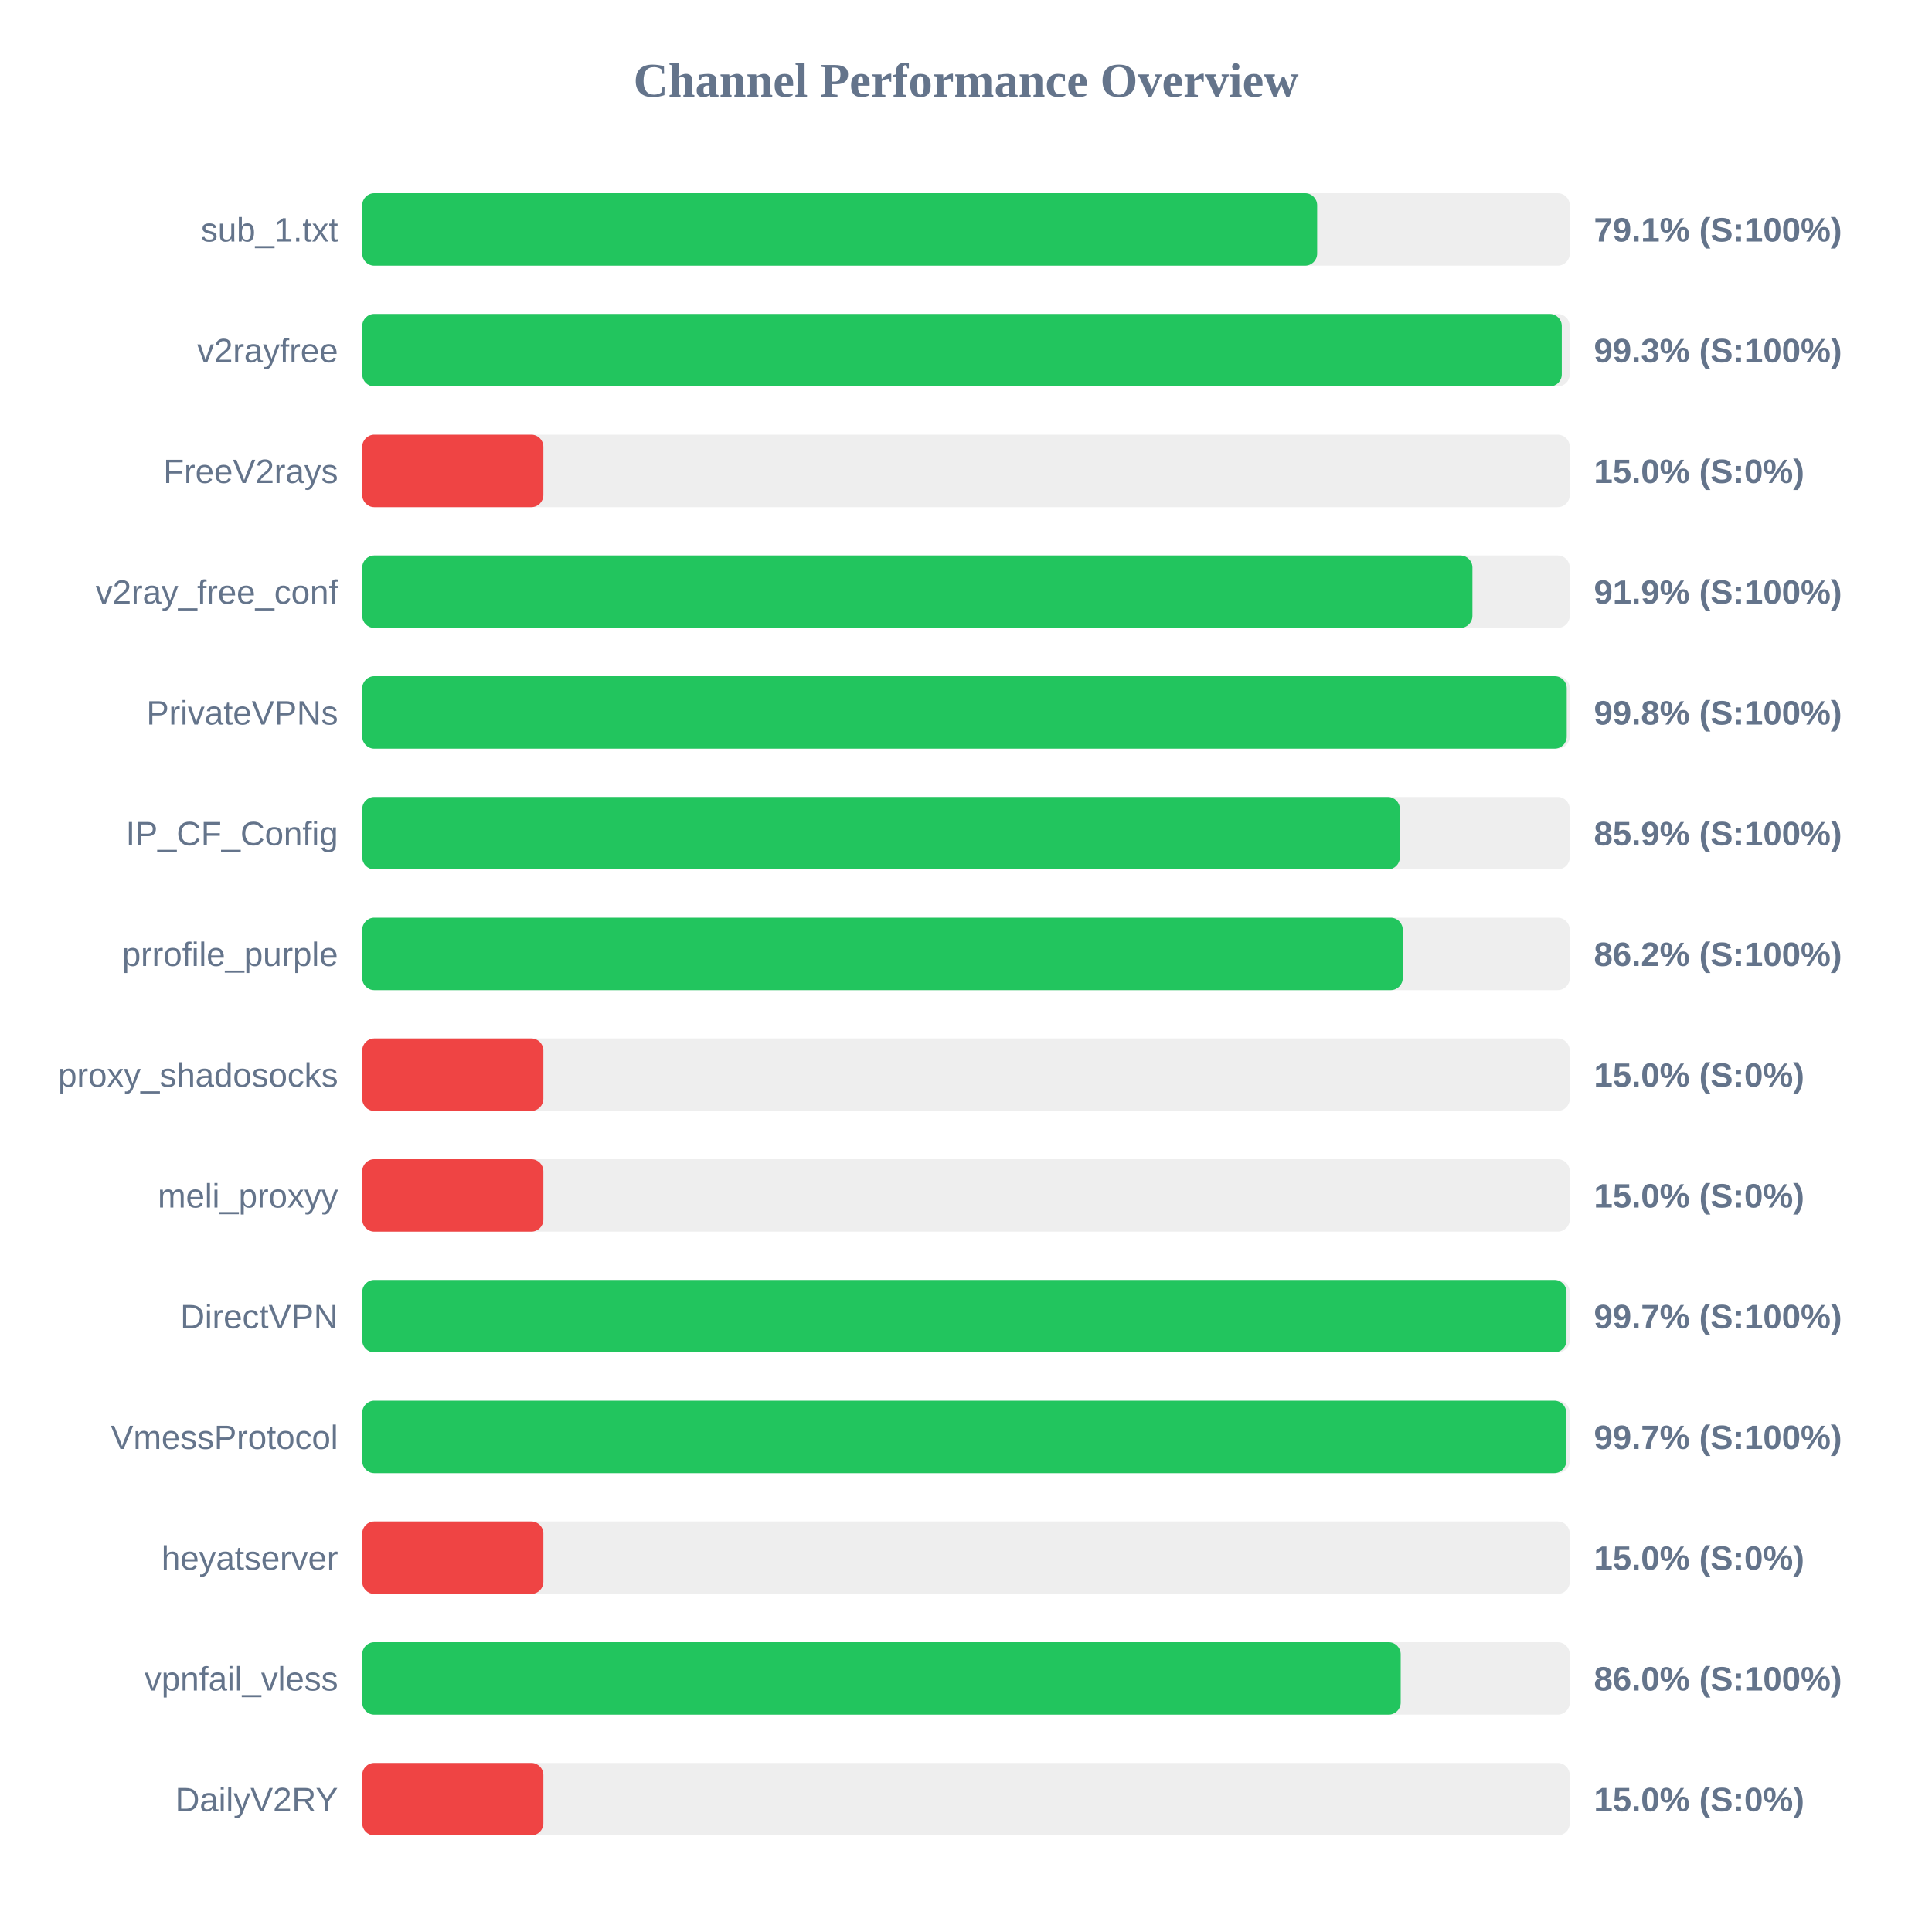
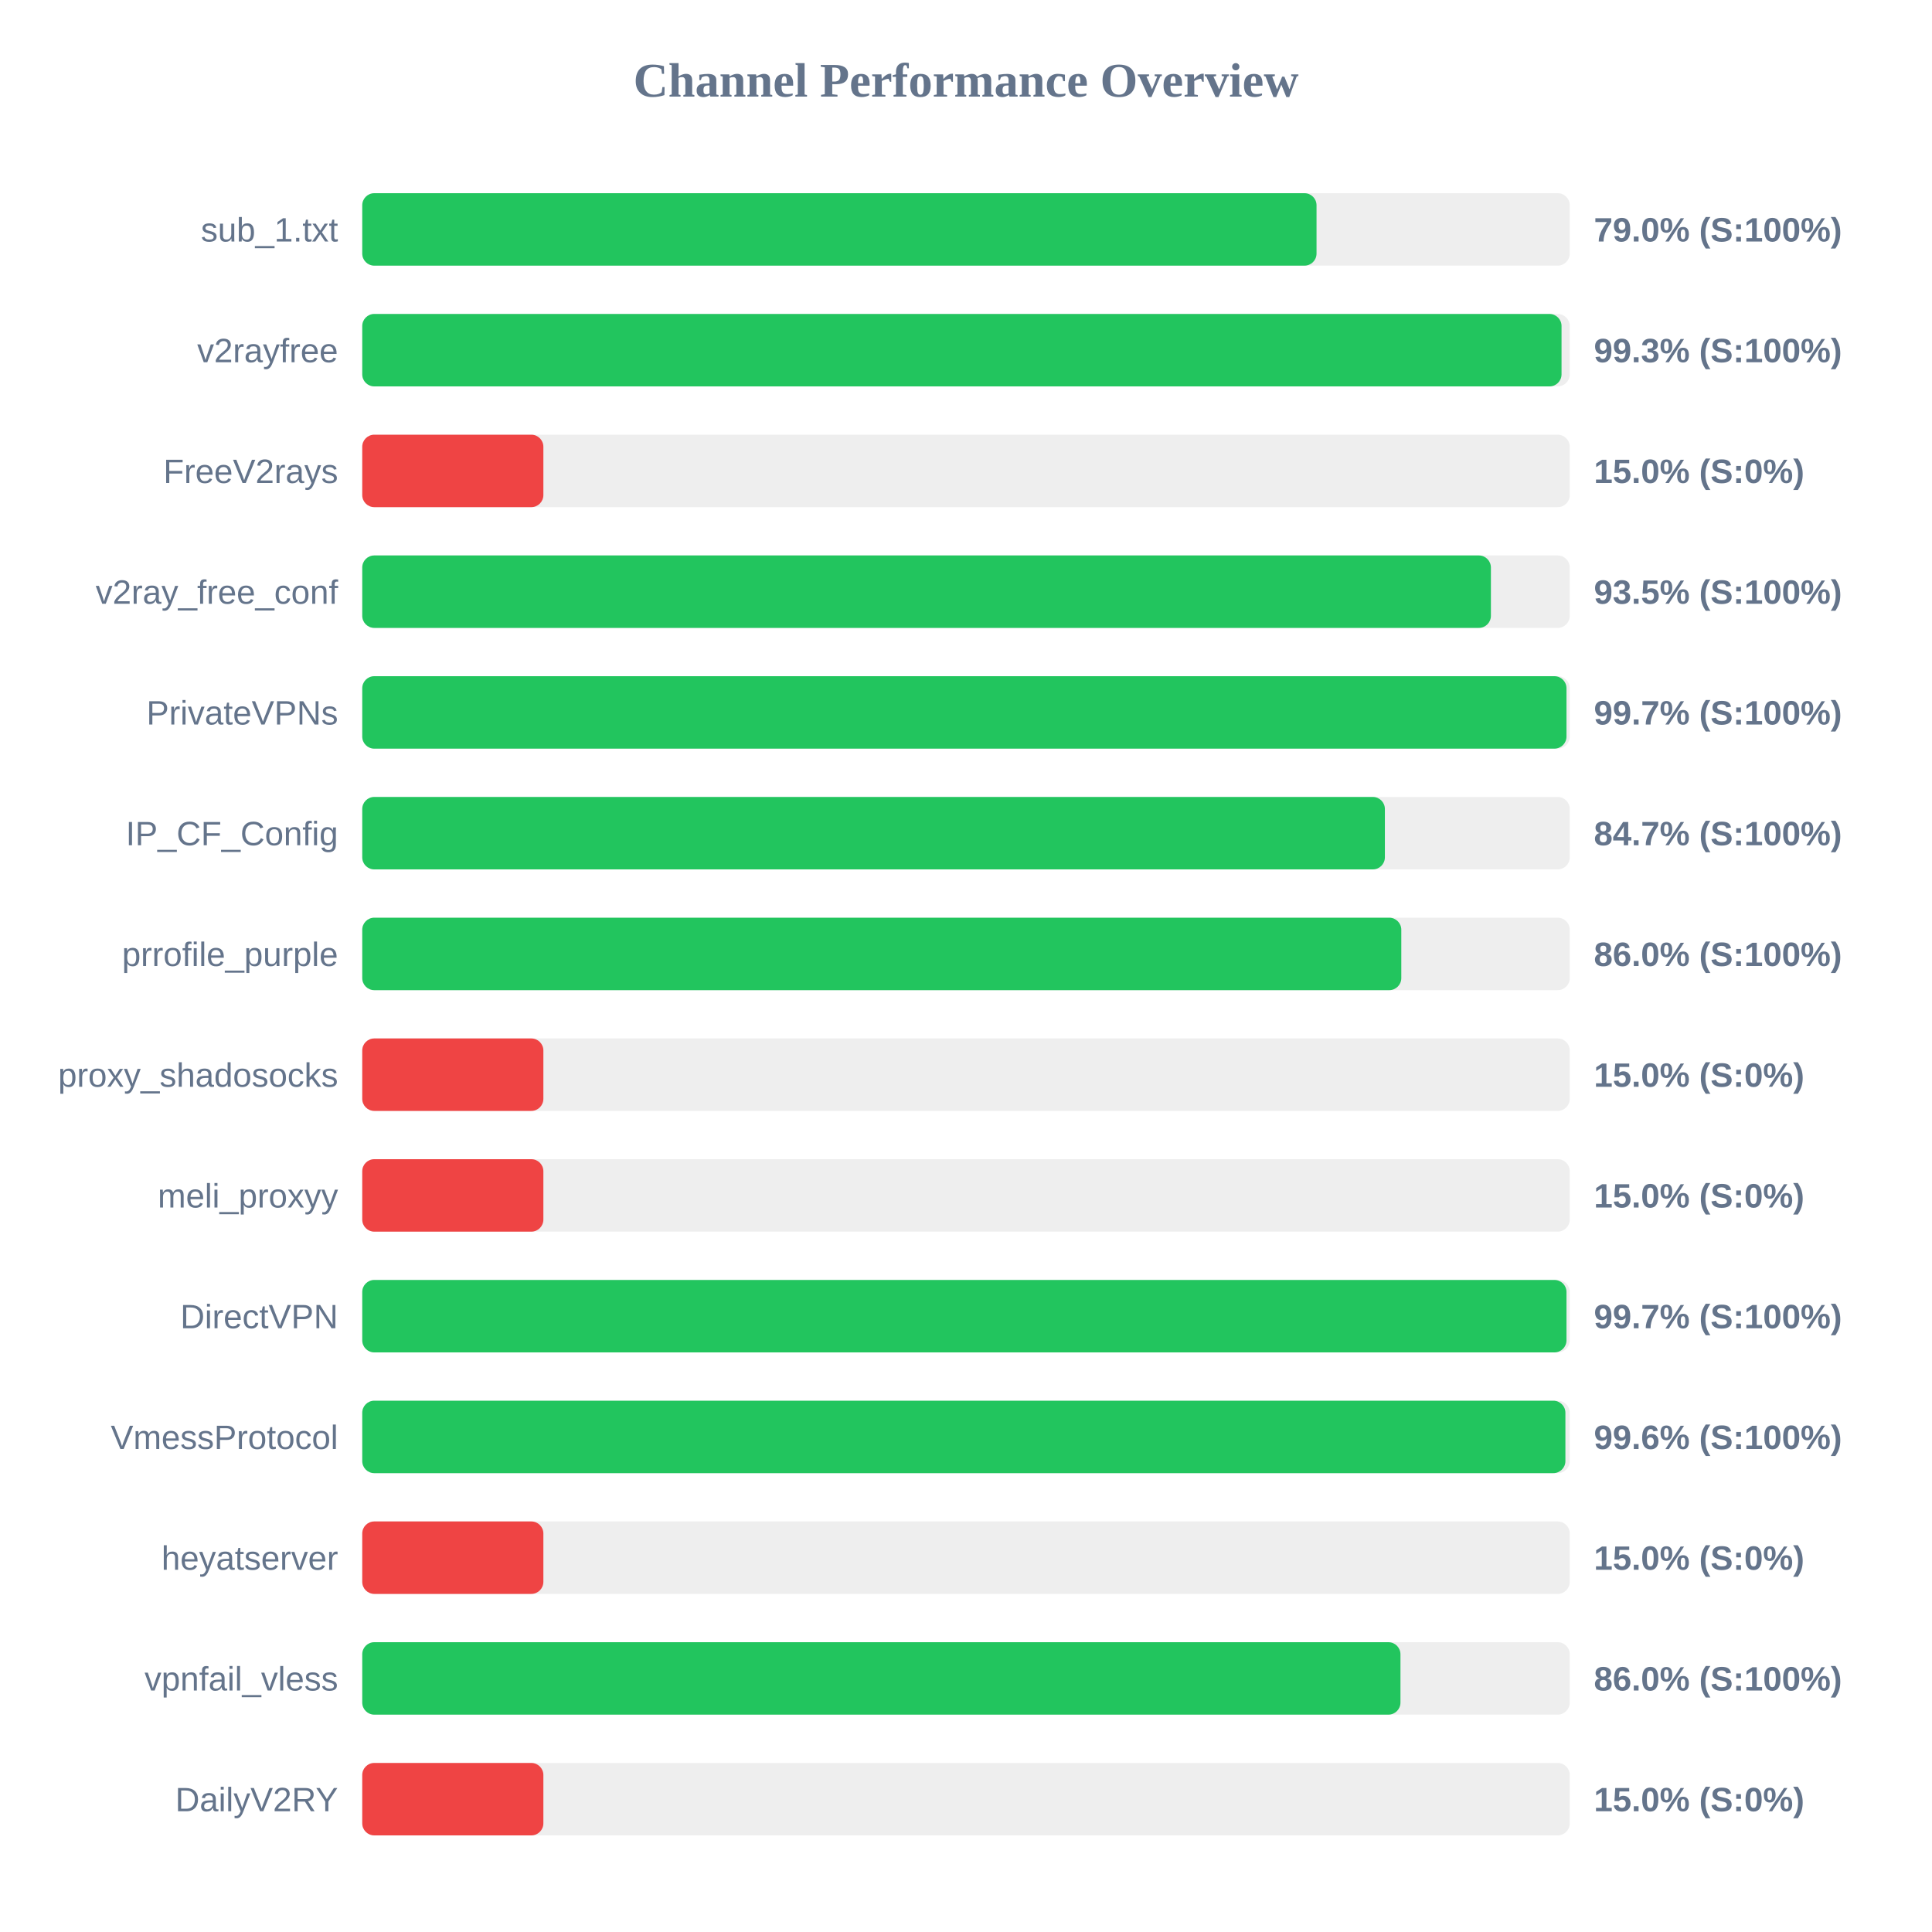
<svg xmlns="http://www.w3.org/2000/svg" width="800" height="800" version="1.1">
  <style>
        .row { font: 14px Arial; fill: #64748b; }
        .score { font: bold 14px Arial; fill: #64748b; }
    </style>
  <text x="400" y="40" text-anchor="middle" font-size="20px" font-weight="bold" fill="#64748b">Channel Performance Overview</text>
  <rect x="150" y="80" width="500" height="30" fill="#eee" rx="5" />
-   <rect x="150" y="80" width="395.4" height="30" fill="#22c55e" rx="5" />
+   <rect x="150" y="80" width="395.15" height="30" fill="#22c55e" rx="5" />
  <text x="140" y="100" text-anchor="end" class="row">sub_1.txt</text>
-   <text x="660" y="100" text-anchor="start" class="score">79.1% (S:100%)</text>
+   <text x="660" y="100" text-anchor="start" class="score">79.0% (S:100%)</text>
  <rect x="150" y="130" width="500" height="30" fill="#eee" rx="5" />
-   <rect x="150" y="130" width="496.7" height="30" fill="#22c55e" rx="5" />
+   <rect x="150" y="130" width="496.6" height="30" fill="#22c55e" rx="5" />
  <text x="140" y="150" text-anchor="end" class="row">v2rayfree</text>
  <text x="660" y="150" text-anchor="start" class="score">99.3% (S:100%)</text>
  <rect x="150" y="180" width="500" height="30" fill="#eee" rx="5" />
  <rect x="150" y="180" width="75.0" height="30" fill="#ef4444" rx="5" />
  <text x="140" y="200" text-anchor="end" class="row">FreeV2rays</text>
  <text x="660" y="200" text-anchor="start" class="score">15.0% (S:0%)</text>
  <rect x="150" y="230" width="500" height="30" fill="#eee" rx="5" />
-   <rect x="150" y="230" width="459.7" height="30" fill="#22c55e" rx="5" />
+   <rect x="150" y="230" width="467.35" height="30" fill="#22c55e" rx="5" />
  <text x="140" y="250" text-anchor="end" class="row">v2ray_free_conf</text>
-   <text x="660" y="250" text-anchor="start" class="score">91.9% (S:100%)</text>
+   <text x="660" y="250" text-anchor="start" class="score">93.5% (S:100%)</text>
  <rect x="150" y="280" width="500" height="30" fill="#eee" rx="5" />
-   <rect x="150" y="280" width="498.75" height="30" fill="#22c55e" rx="5" />
+   <rect x="150" y="280" width="498.65" height="30" fill="#22c55e" rx="5" />
  <text x="140" y="300" text-anchor="end" class="row">PrivateVPNs</text>
-   <text x="660" y="300" text-anchor="start" class="score">99.8% (S:100%)</text>
+   <text x="660" y="300" text-anchor="start" class="score">99.7% (S:100%)</text>
  <rect x="150" y="330" width="500" height="30" fill="#eee" rx="5" />
-   <rect x="150" y="330" width="429.65" height="30" fill="#22c55e" rx="5" />
+   <rect x="150" y="330" width="423.45" height="30" fill="#22c55e" rx="5" />
  <text x="140" y="350" text-anchor="end" class="row">IP_CF_Config</text>
-   <text x="660" y="350" text-anchor="start" class="score">85.9% (S:100%)</text>
+   <text x="660" y="350" text-anchor="start" class="score">84.7% (S:100%)</text>
  <rect x="150" y="380" width="500" height="30" fill="#eee" rx="5" />
-   <rect x="150" y="380" width="430.85" height="30" fill="#22c55e" rx="5" />
+   <rect x="150" y="380" width="430.25" height="30" fill="#22c55e" rx="5" />
  <text x="140" y="400" text-anchor="end" class="row">prrofile_purple</text>
-   <text x="660" y="400" text-anchor="start" class="score">86.2% (S:100%)</text>
+   <text x="660" y="400" text-anchor="start" class="score">86.0% (S:100%)</text>
  <rect x="150" y="430" width="500" height="30" fill="#eee" rx="5" />
  <rect x="150" y="430" width="75.0" height="30" fill="#ef4444" rx="5" />
  <text x="140" y="450" text-anchor="end" class="row">proxy_shadosocks</text>
  <text x="660" y="450" text-anchor="start" class="score">15.0% (S:0%)</text>
  <rect x="150" y="480" width="500" height="30" fill="#eee" rx="5" />
  <rect x="150" y="480" width="75.0" height="30" fill="#ef4444" rx="5" />
  <text x="140" y="500" text-anchor="end" class="row">meli_proxyy</text>
  <text x="660" y="500" text-anchor="start" class="score">15.0% (S:0%)</text>
  <rect x="150" y="530" width="500" height="30" fill="#eee" rx="5" />
  <rect x="150" y="530" width="498.65" height="30" fill="#22c55e" rx="5" />
  <text x="140" y="550" text-anchor="end" class="row">DirectVPN</text>
  <text x="660" y="550" text-anchor="start" class="score">99.7% (S:100%)</text>
  <rect x="150" y="580" width="500" height="30" fill="#eee" rx="5" />
-   <rect x="150" y="580" width="498.55" height="30" fill="#22c55e" rx="5" />
+   <rect x="150" y="580" width="498.2" height="30" fill="#22c55e" rx="5" />
  <text x="140" y="600" text-anchor="end" class="row">VmessProtocol</text>
-   <text x="660" y="600" text-anchor="start" class="score">99.7% (S:100%)</text>
+   <text x="660" y="600" text-anchor="start" class="score">99.6% (S:100%)</text>
  <rect x="150" y="630" width="500" height="30" fill="#eee" rx="5" />
  <rect x="150" y="630" width="75.0" height="30" fill="#ef4444" rx="5" />
  <text x="140" y="650" text-anchor="end" class="row">heyatserver</text>
  <text x="660" y="650" text-anchor="start" class="score">15.0% (S:0%)</text>
  <rect x="150" y="680" width="500" height="30" fill="#eee" rx="5" />
-   <rect x="150" y="680" width="430.0" height="30" fill="#22c55e" rx="5" />
+   <rect x="150" y="680" width="429.9" height="30" fill="#22c55e" rx="5" />
  <text x="140" y="700" text-anchor="end" class="row">vpnfail_vless</text>
  <text x="660" y="700" text-anchor="start" class="score">86.0% (S:100%)</text>
  <rect x="150" y="730" width="500" height="30" fill="#eee" rx="5" />
  <rect x="150" y="730" width="75.0" height="30" fill="#ef4444" rx="5" />
  <text x="140" y="750" text-anchor="end" class="row">DailyV2RY</text>
  <text x="660" y="750" text-anchor="start" class="score">15.0% (S:0%)</text>
</svg>
